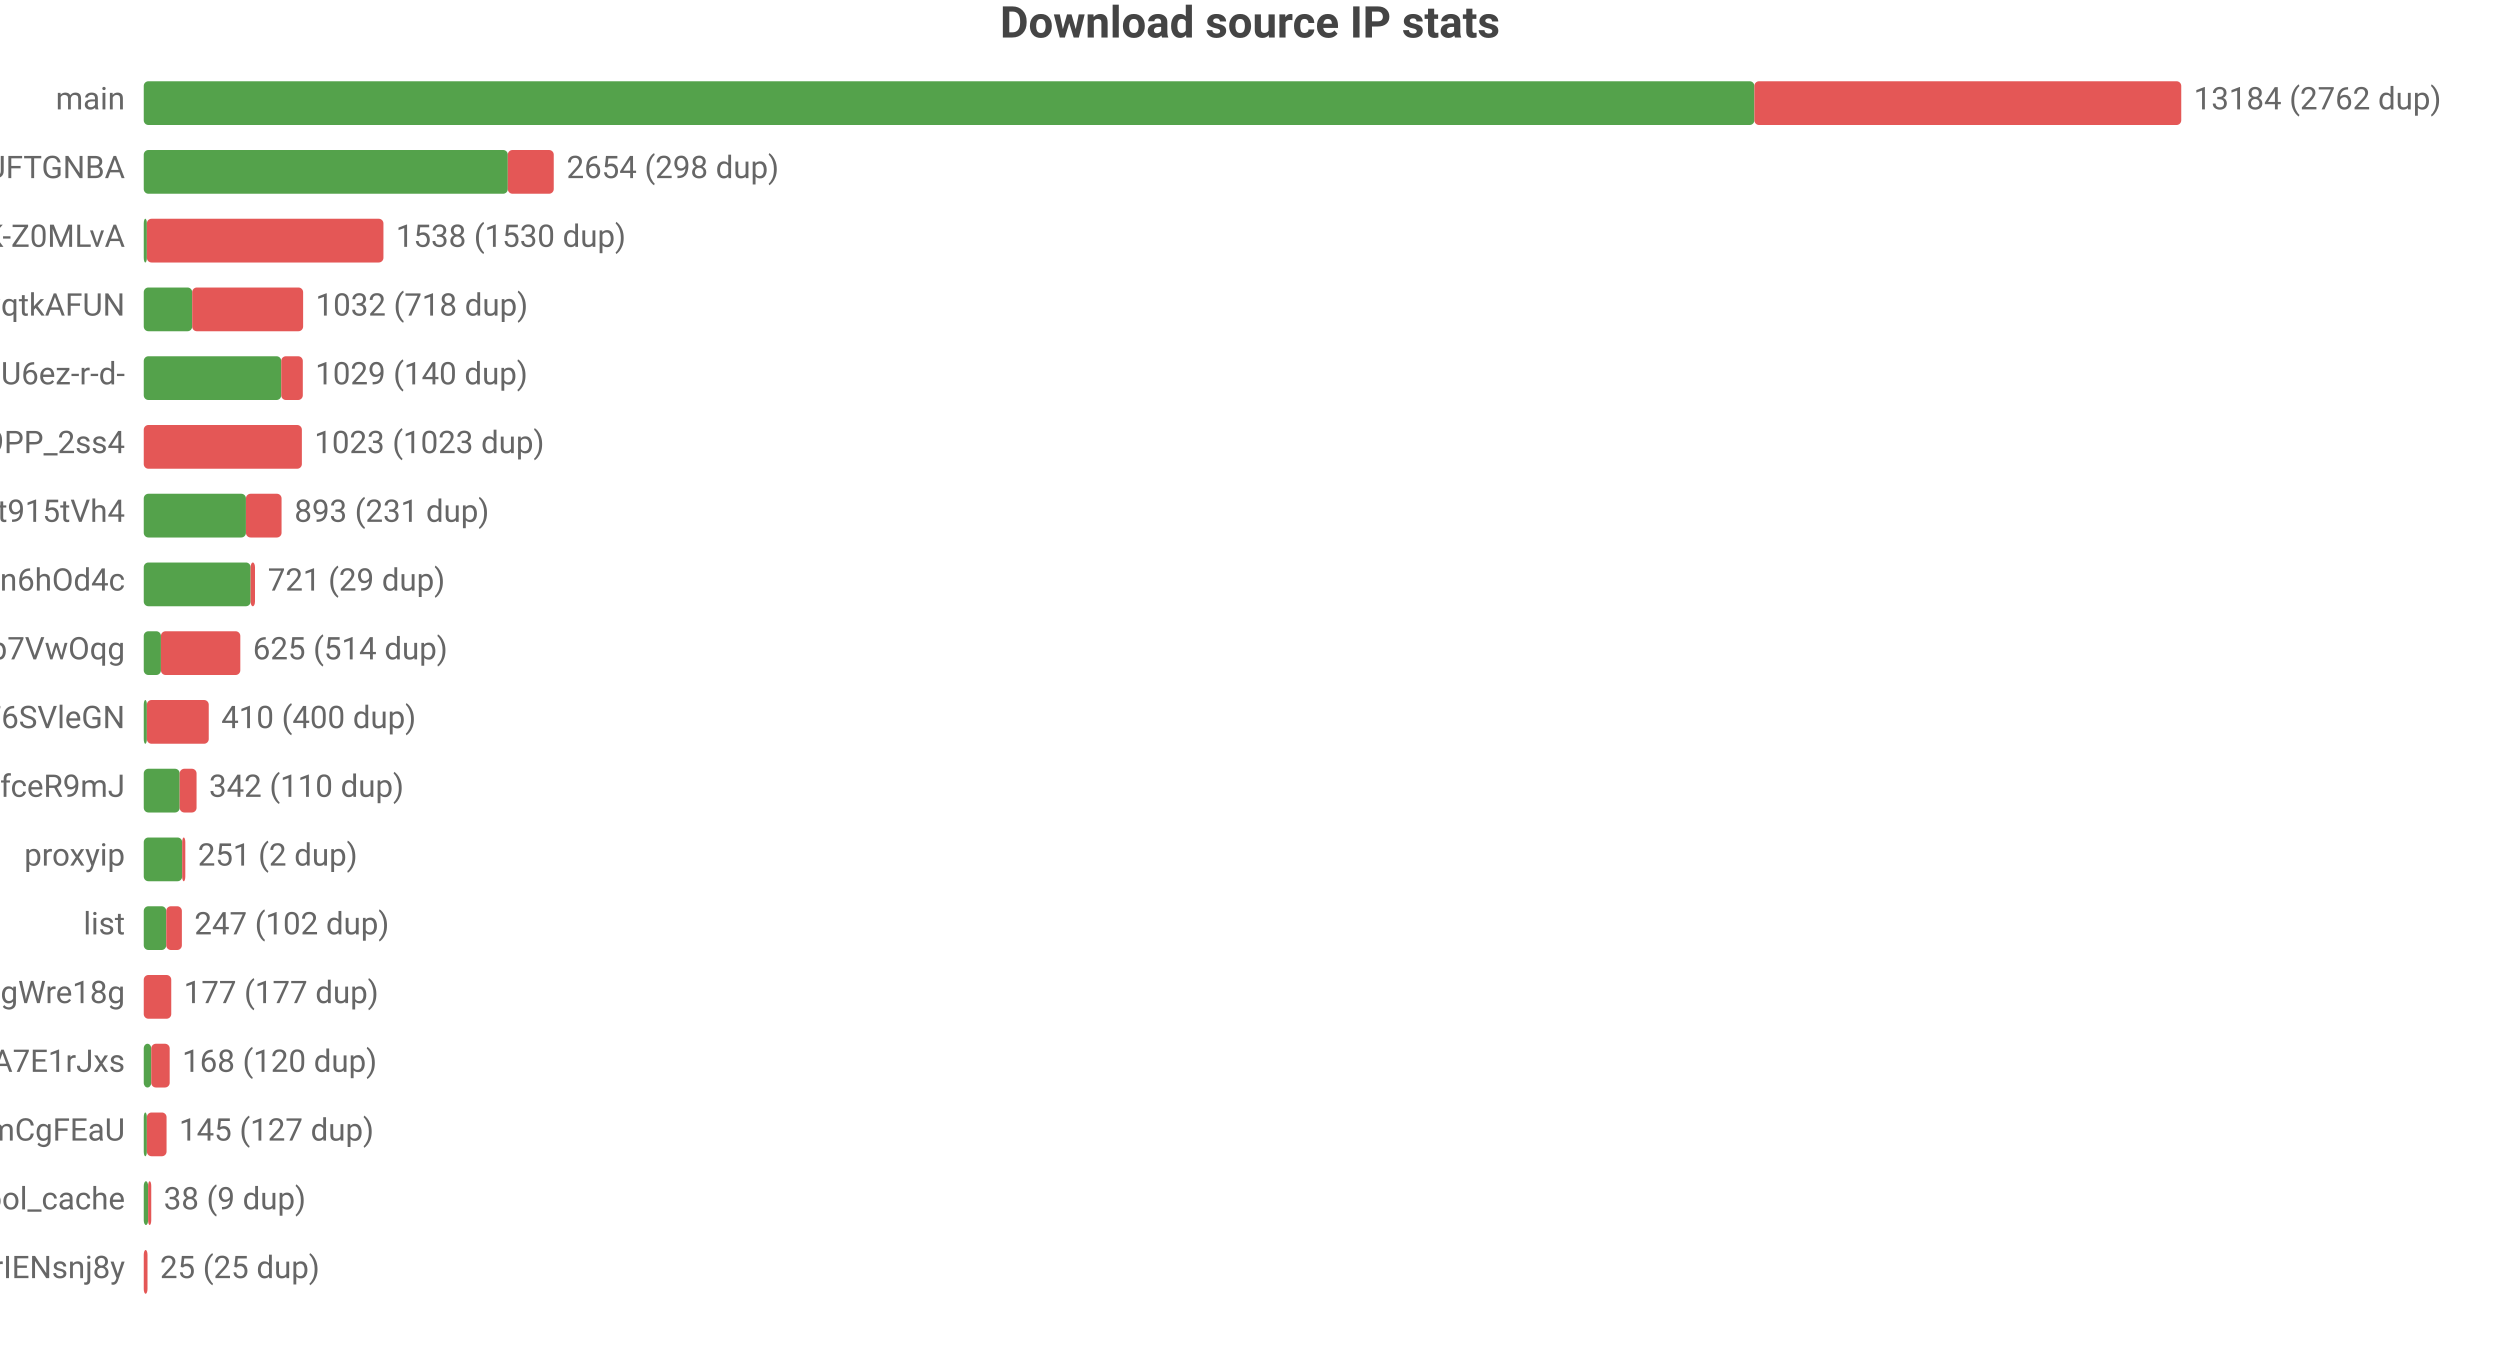
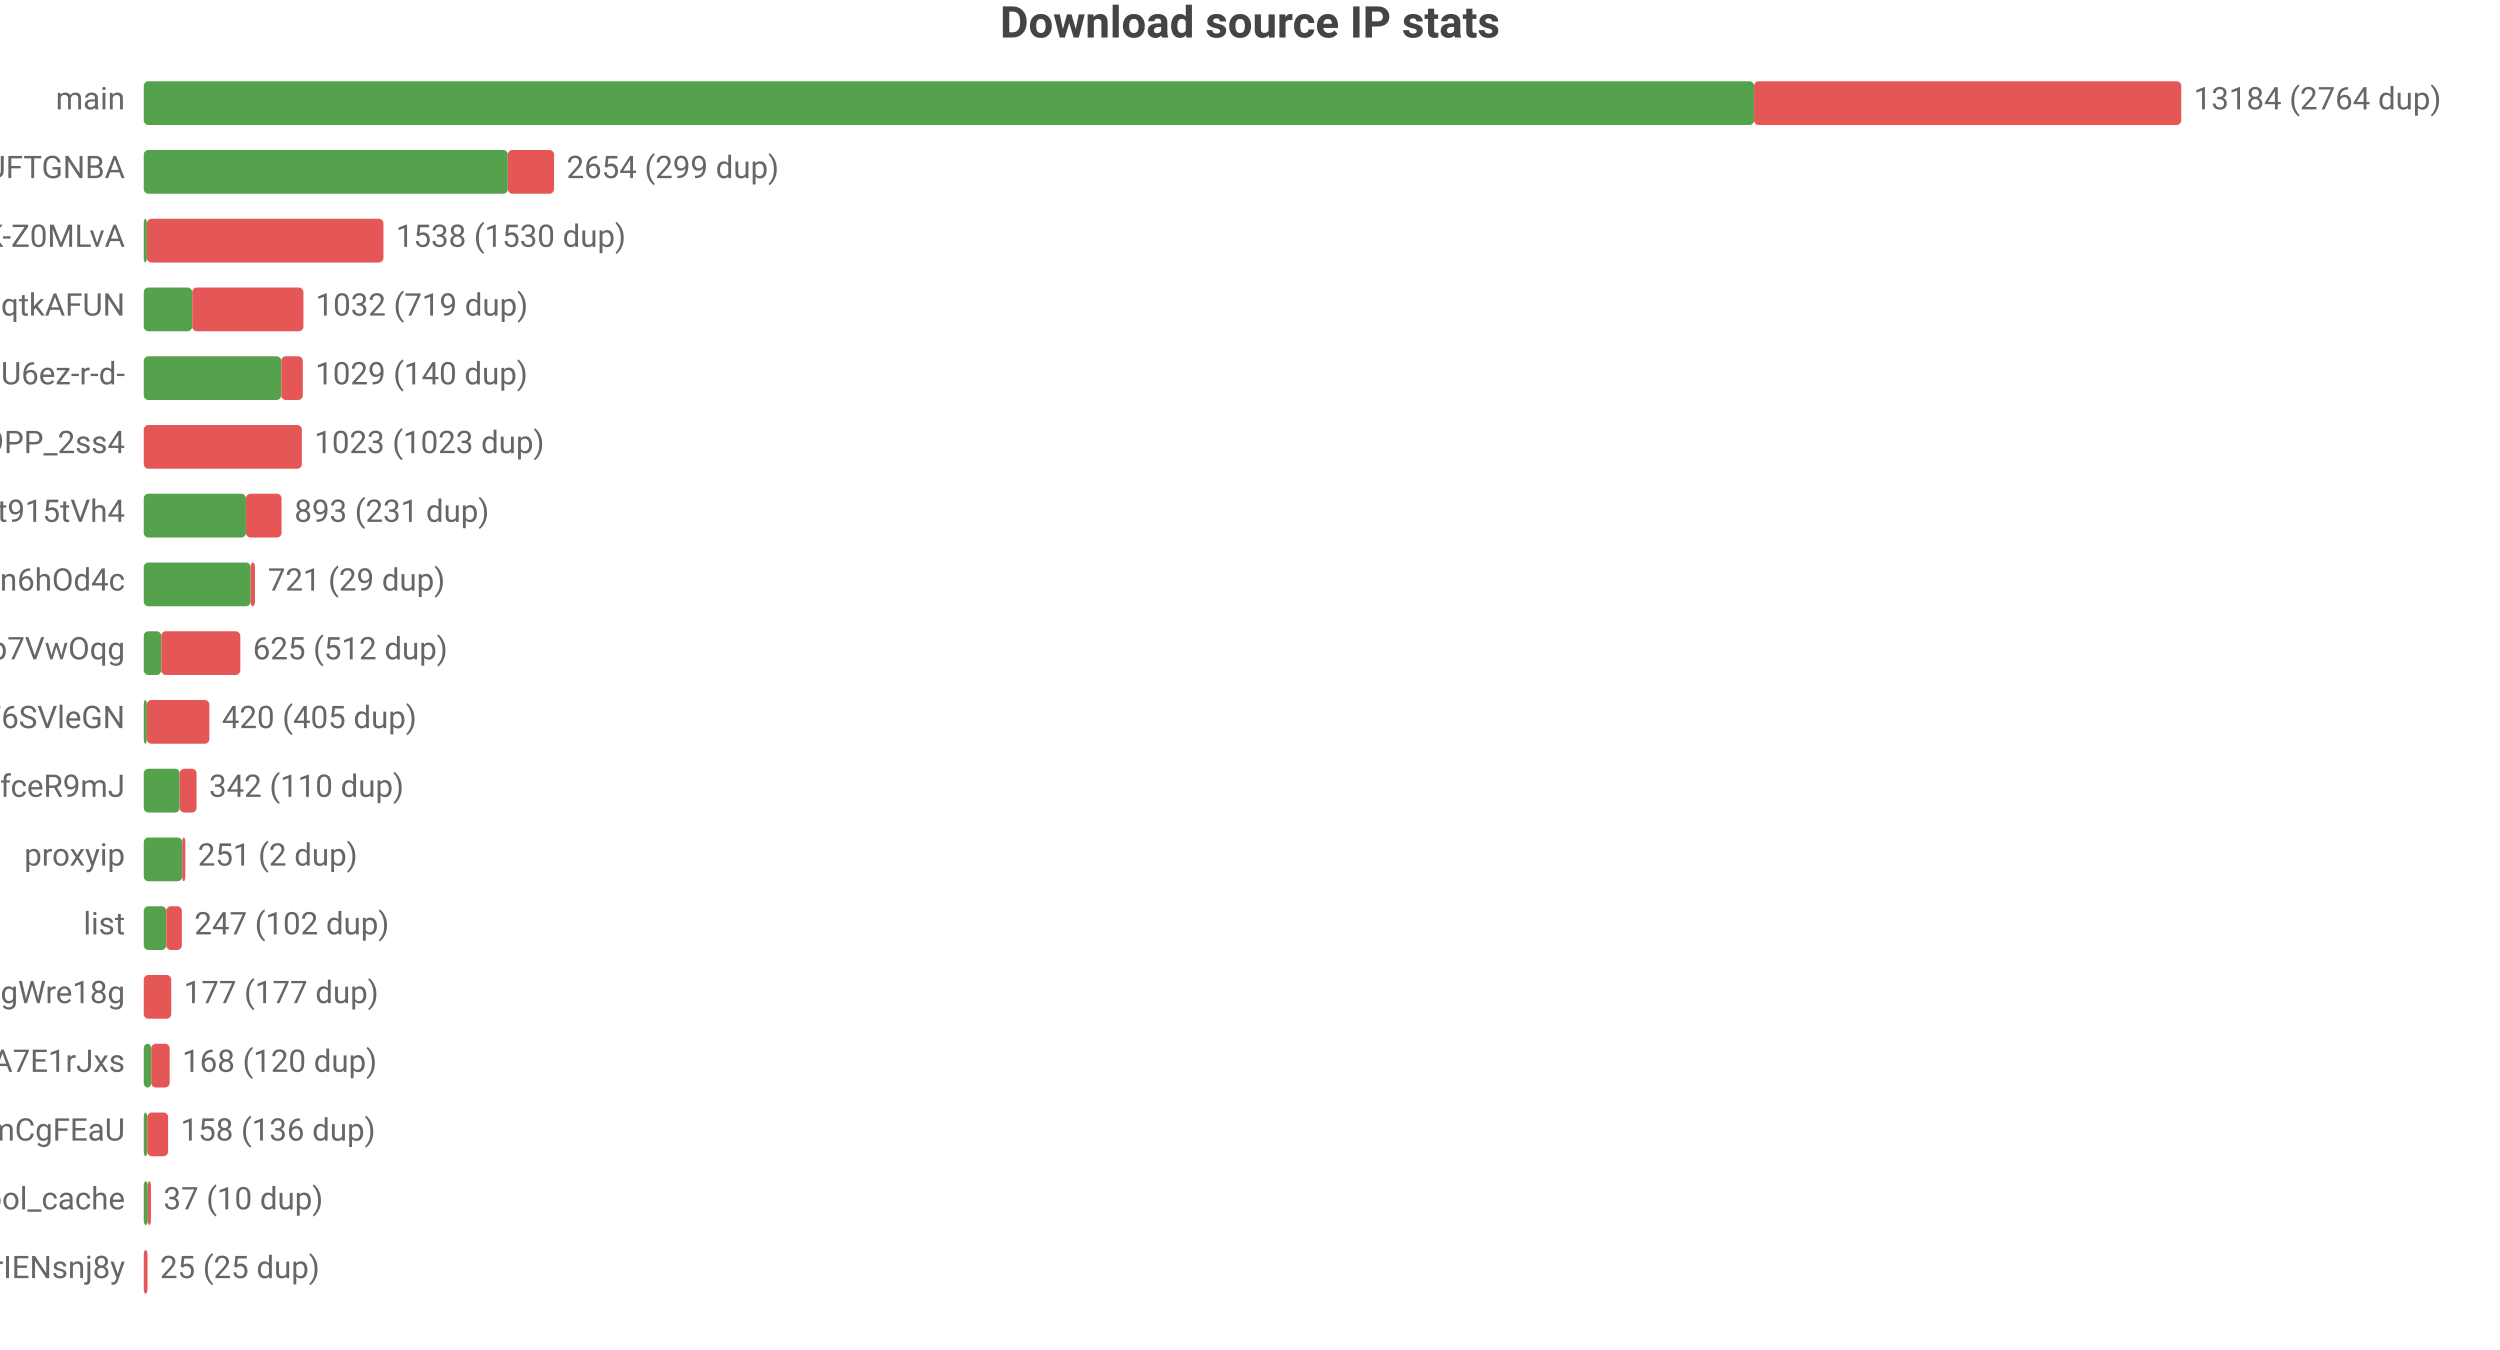
<svg xmlns="http://www.w3.org/2000/svg" width="800" height="432" viewBox="0 0 800 432">
  <rect width="800" height="432" fill="#ffffff" />
  <style>text{font-family:system-ui,-apple-system,'Segoe UI',Roboto,'PingFang SC','Microsoft YaHei','Noto Sans CJK SC',sans-serif}.g{stroke:#e8e8e8;stroke-width:1}.a{stroke:#999;stroke-width:1}.t{font-size:10px;fill:#666}.m{font-size:10px;text-anchor:middle;fill:#666}.e{font-size:10px;text-anchor:end;fill:#666}.l{font-size:11px;fill:#333}.tt{font-size:14px;font-weight:600;text-anchor:middle;fill:#444}.em{font-size:13px;text-anchor:middle;fill:#999}</style>
  <text class="tt" x="400.0" y="12">Download source IP stats</text>
  <text class="e" x="40" y="35">main</text>
-   <rect x="46" y="26" width="515.4" height="14" fill="#54a24b" rx="1.5" />
-   <rect x="561.4" y="26" width="136.6" height="14" fill="#e45756" rx="1.5" />
-   <text class="t" x="702" y="35">13184 (2762 dup)</text>
+   <rect x="46" y="26" width="515.3" height="14" fill="#54a24b" rx="1.5" />
+   <rect x="561.3" y="26" width="136.7" height="14" fill="#e45756" rx="1.5" />
+   <text class="t" x="702" y="35">13184 (2764 dup)</text>
  <text class="e" x="40" y="57">dsrc_koIyMZFFic21Px3M4Z5Wb4Aier9UFTGNBA</text>
  <rect x="46" y="48" width="116.5" height="14" fill="#54a24b" rx="1.5" />
-   <rect x="162.5" y="48" width="14.7" height="14" fill="#e45756" rx="1.5" />
-   <text class="t" x="181.3" y="57">2654 (298 dup)</text>
+   <rect x="162.5" y="48" width="14.8" height="14" fill="#e45756" rx="1.5" />
+   <text class="t" x="181.3" y="57">2654 (299 dup)</text>
  <text class="e" x="40" y="79">dsrc_dyz1ApcMKse5dc2AqbRKg-GCRWK-Z0MLvA</text>
  <rect x="46" y="70" width="1" height="14" fill="#54a24b" rx="1.5" />
  <rect x="47" y="70" width="75.7" height="14" fill="#e45756" rx="1.5" />
  <text class="t" x="126.7" y="79">1538 (1530 dup)</text>
  <text class="e" x="40" y="101">dsrc_otoqKZ97QGjdwqtkAFUN</text>
  <rect x="46" y="92" width="15.5" height="14" fill="#54a24b" rx="1.5" />
-   <rect x="61.5" y="92" width="35.5" height="14" fill="#e45756" rx="1.5" />
-   <text class="t" x="101.0" y="101">1032 (718 dup)</text>
+   <rect x="61.5" y="92" width="35.6" height="14" fill="#e45756" rx="1.5" />
+   <text class="t" x="101.0" y="101">1032 (719 dup)</text>
  <text class="e" x="40" y="123">dsrc_jQi4Lke_x4pVNAHU6ez-r-d-</text>
  <rect x="46" y="114" width="44.0" height="14" fill="#54a24b" rx="1.5" />
  <rect x="90.0" y="114" width="6.9" height="14" fill="#e45756" rx="1.5" />
  <text class="t" x="100.9" y="123">1029 (140 dup)</text>
  <text class="e" x="40" y="145">dsrc_NZkbMF0zJ_nVPyU9PP_2ss4</text>
  <rect x="46" y="136" width="50.6" height="14" fill="#e45756" rx="1.5" />
  <text class="t" x="100.6" y="145">1023 (1023 dup)</text>
  <text class="e" x="40" y="167">dsrc_A4Z1CFnF_B6ORXft915tVh4</text>
  <rect x="46" y="158" width="32.7" height="14" fill="#54a24b" rx="1.5" />
  <rect x="78.7" y="158" width="11.4" height="14" fill="#e45756" rx="1.5" />
  <text class="t" x="94.2" y="167">893 (231 dup)</text>
  <text class="e" x="40" y="189">dsrc_I2Bu0-fUIC5uLd1-n6hOd4c</text>
  <rect x="46" y="180" width="34.2" height="14" fill="#54a24b" rx="1.5" />
  <rect x="80.2" y="180" width="1.4" height="14" fill="#e45756" rx="1.5" />
  <text class="t" x="85.7" y="189">721 (29 dup)</text>
  <text class="e" x="40" y="211">dsrc_DFlKSqdXvgU5EWXdp7VwOqg</text>
-   <rect x="46" y="202" width="5.5" height="14" fill="#54a24b" rx="1.5" />
-   <rect x="51.5" y="202" width="25.4" height="14" fill="#e45756" rx="1.5" />
-   <text class="t" x="80.9" y="211">625 (514 dup)</text>
+   <rect x="46" y="202" width="5.6" height="14" fill="#54a24b" rx="1.5" />
+   <rect x="51.6" y="202" width="25.3" height="14" fill="#e45756" rx="1.5" />
+   <text class="t" x="80.9" y="211">625 (512 dup)</text>
  <text class="e" x="40" y="233">dsrc_LLA73eP6qXwoercn3lGhF6SVleGN</text>
  <rect x="46" y="224" width="1" height="14" fill="#54a24b" rx="1.5" />
-   <rect x="47" y="224" width="19.8" height="14" fill="#e45756" rx="1.5" />
-   <text class="t" x="70.8" y="233">410 (400 dup)</text>
+   <rect x="47" y="224" width="20.0" height="14" fill="#e45756" rx="1.5" />
+   <text class="t" x="71.0" y="233">420 (405 dup)</text>
  <text class="e" x="40" y="255">dsrc_CeBaE-maeWZqJDnV1pNP7CnuhVUL9fceR9mJ</text>
  <rect x="46" y="246" width="11.5" height="14" fill="#54a24b" rx="1.5" />
  <rect x="57.5" y="246" width="5.4" height="14" fill="#e45756" rx="1.5" />
  <text class="t" x="66.9" y="255">342 (110 dup)</text>
  <text class="e" x="40" y="277">proxyip</text>
  <rect x="46" y="268" width="12.3" height="14" fill="#54a24b" rx="1.5" />
  <rect x="58.3" y="268" width="1" height="14" fill="#e45756" rx="1.5" />
  <text class="t" x="63.3" y="277">251 (2 dup)</text>
  <text class="e" x="40" y="299">list</text>
  <rect x="46" y="290" width="7.2" height="14" fill="#54a24b" rx="1.5" />
  <rect x="53.2" y="290" width="5.0" height="14" fill="#e45756" rx="1.5" />
  <text class="t" x="62.2" y="299">247 (102 dup)</text>
  <text class="e" x="40" y="321">dsrc_MbZRMPaMPMm6o9mw3okGbgd7MVmUgWre18g</text>
  <rect x="46" y="312" width="8.8" height="14" fill="#e45756" rx="1.5" />
  <text class="t" x="58.8" y="321">177 (177 dup)</text>
  <text class="e" x="40" y="343">dsrc_-gMAH1rE0Beexq3irh3A7E1rJxs</text>
  <rect x="46" y="334" width="2.4" height="14" fill="#54a24b" rx="1.5" />
  <rect x="48.4" y="334" width="5.9" height="14" fill="#e45756" rx="1.5" />
  <text class="t" x="58.3" y="343">168 (120 dup)</text>
  <text class="e" x="40" y="365">dsrc_pAlpbTpSPPviUVumZmCgFEaU</text>
-   <rect x="46" y="356" width="1" height="14" fill="#54a24b" rx="1.5" />
-   <rect x="47" y="356" width="6.3" height="14" fill="#e45756" rx="1.5" />
-   <text class="t" x="57.3" y="365">145 (127 dup)</text>
+   <rect x="46" y="356" width="1.1" height="14" fill="#54a24b" rx="1.5" />
+   <rect x="47.1" y="356" width="6.7" height="14" fill="#e45756" rx="1.5" />
+   <text class="t" x="57.8" y="365">158 (136 dup)</text>
  <text class="e" x="40" y="387">pool_cache</text>
-   <rect x="46" y="378" width="1.4" height="14" fill="#54a24b" rx="1.5" />
-   <rect x="47.4" y="378" width="1" height="14" fill="#e45756" rx="1.5" />
-   <text class="t" x="52.4" y="387">38 (9 dup)</text>
+   <rect x="46" y="378" width="1.3" height="14" fill="#54a24b" rx="1.5" />
+   <rect x="47.3" y="378" width="1" height="14" fill="#e45756" rx="1.5" />
+   <text class="t" x="52.3" y="387">37 (10 dup)</text>
  <text class="e" x="40" y="409">dsrc_uTixem8zbKw5hXeUZLLrIENsnj8y</text>
  <rect x="46" y="400" width="1.2" height="14" fill="#e45756" rx="1.5" />
  <text class="t" x="51.2" y="409">25 (25 dup)</text>
</svg>
